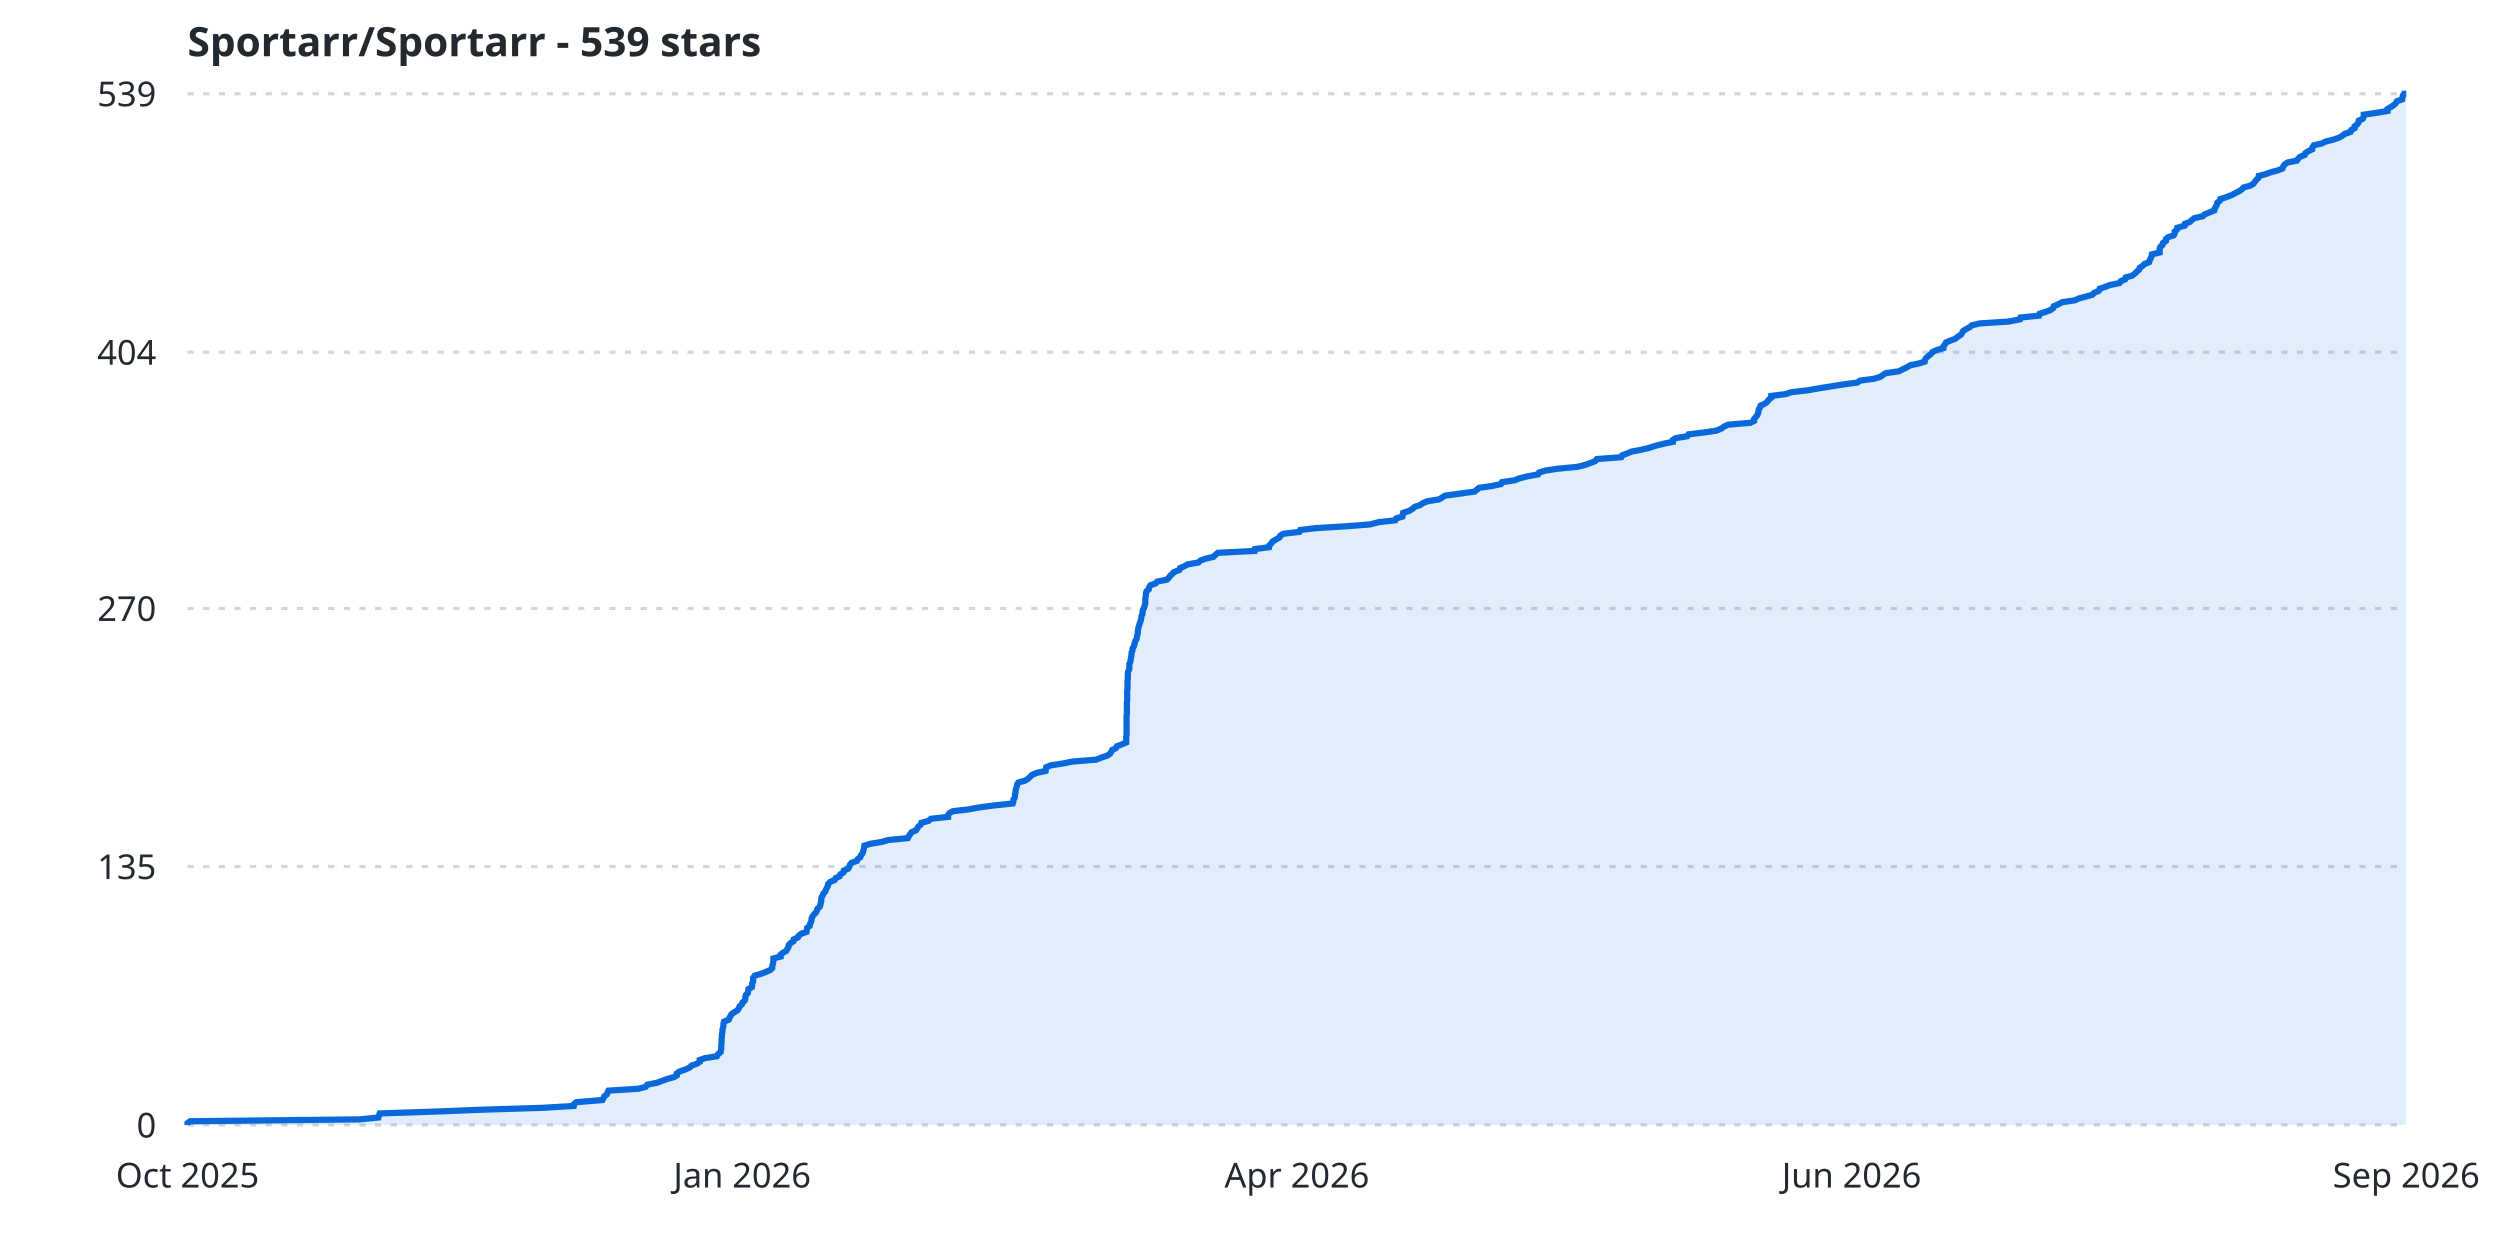
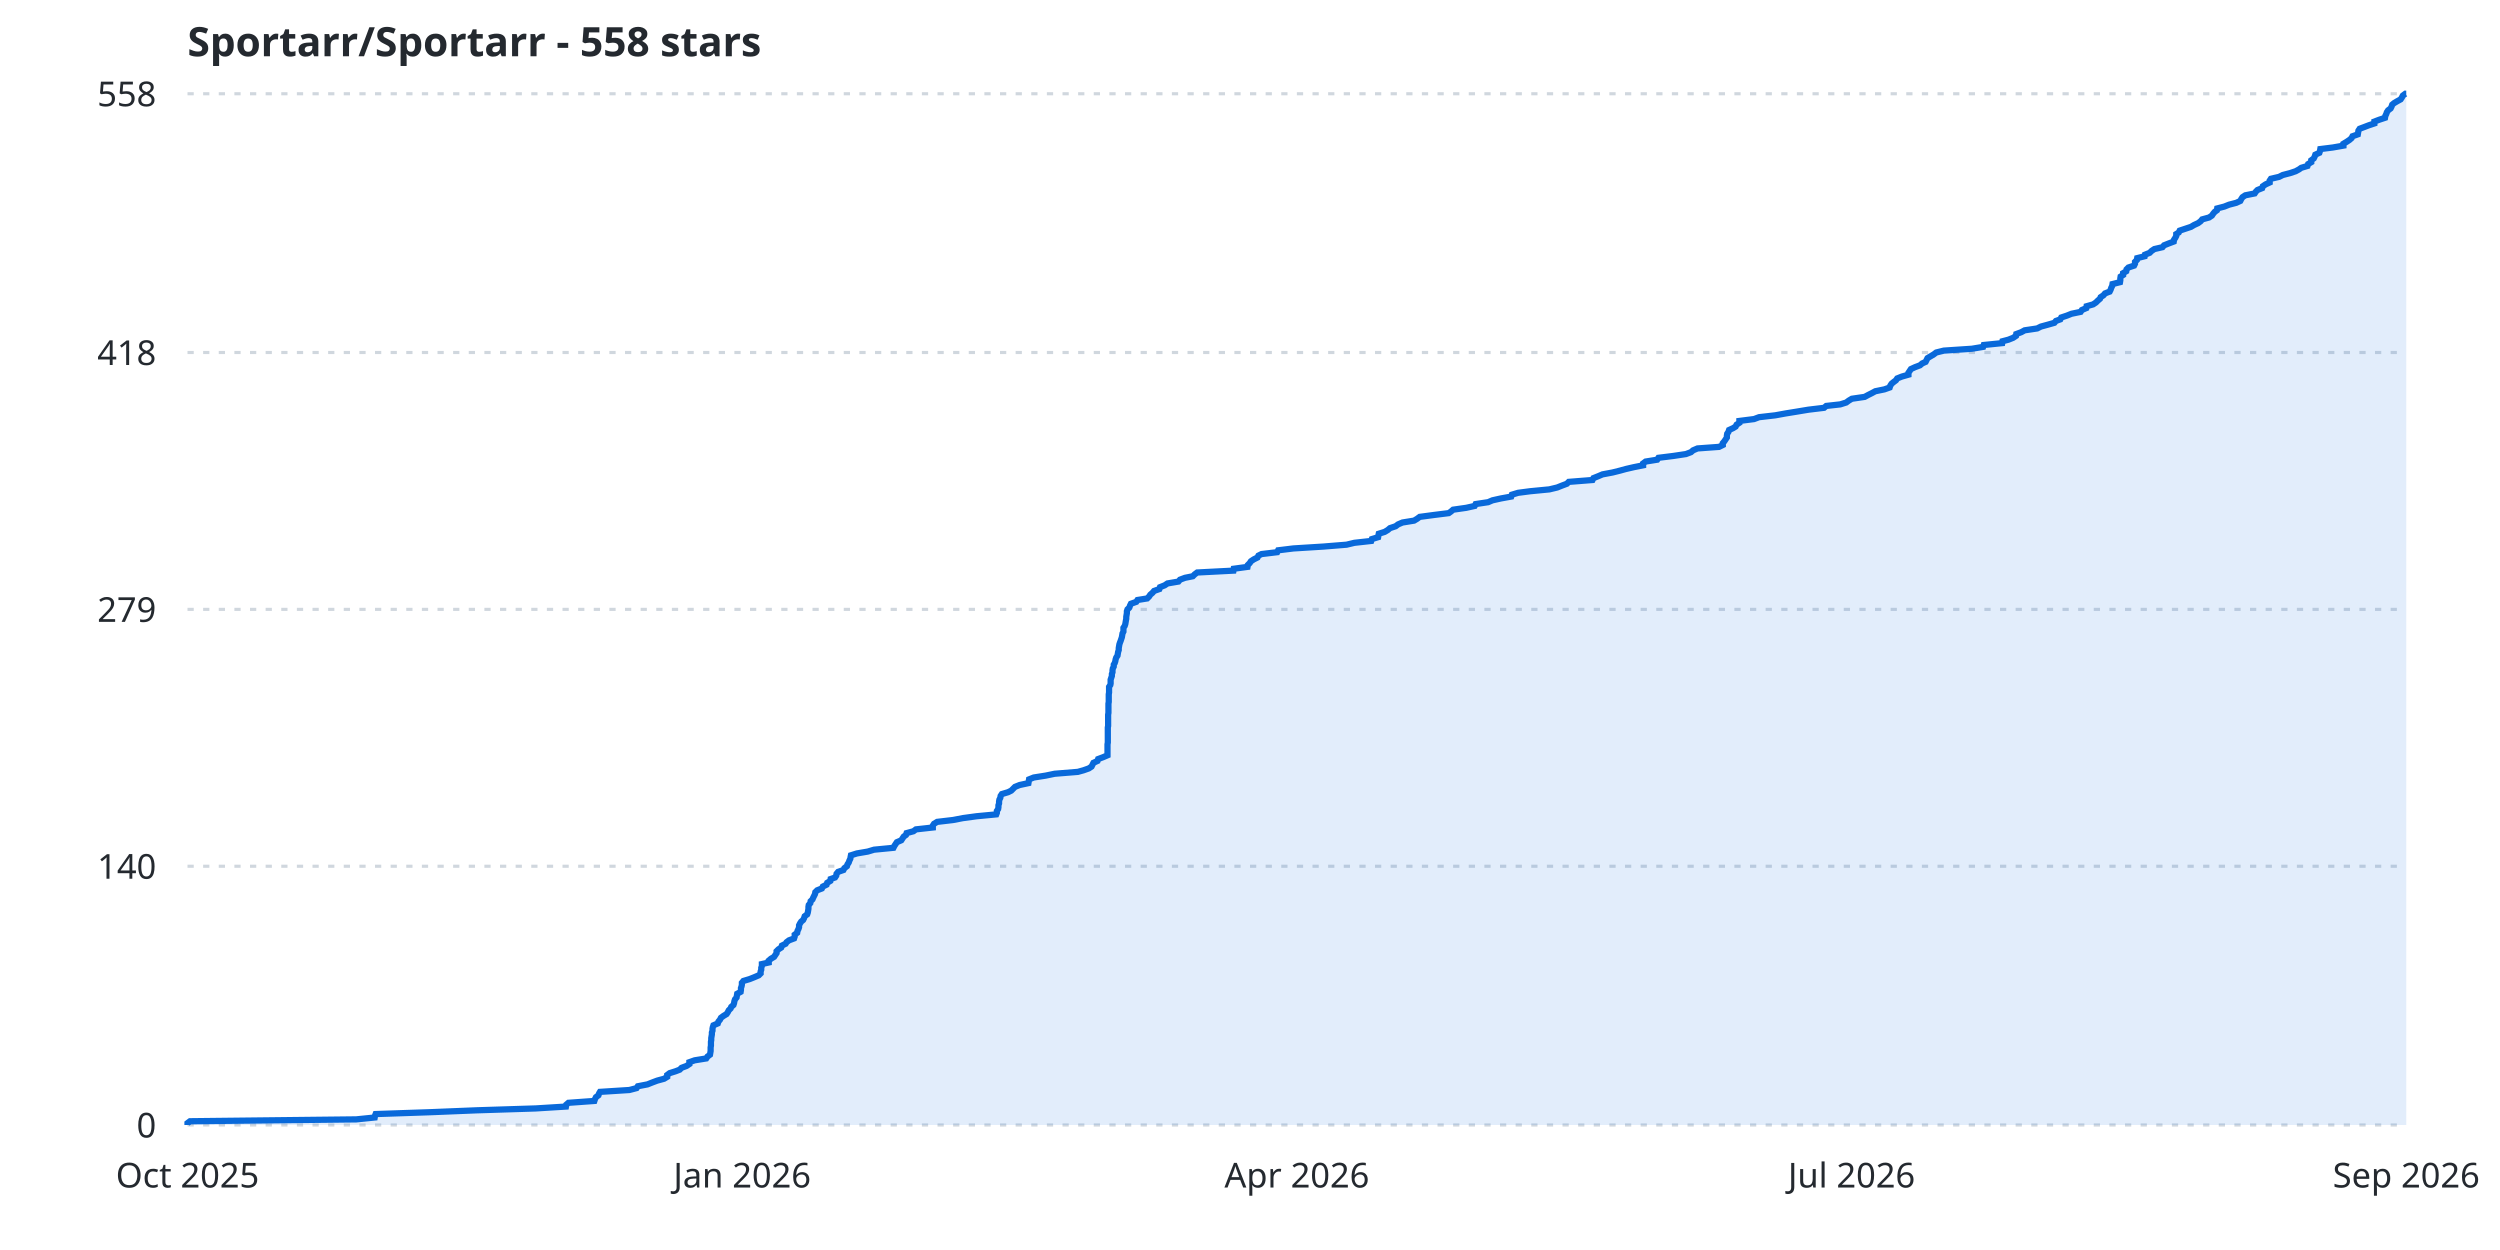
<svg xmlns="http://www.w3.org/2000/svg" width="800" height="400" viewBox="0 0 800 400">
  <rect width="800" height="400" fill="none" />
  <line x1="60" y1="360.0" x2="770" y2="360.0" stroke="#d0d7de" stroke-width="1" stroke-dasharray="2,3" />
  <text x="50" y="364.0" fill="#24292f" font-family="sans-serif" font-size="11" text-anchor="end">0</text>
-   <line x1="60" y1="277.3" x2="770" y2="277.3" stroke="#d0d7de" stroke-width="1" stroke-dasharray="2,3" />
-   <text x="50" y="281.3" fill="#24292f" font-family="sans-serif" font-size="11" text-anchor="end">135</text>
-   <line x1="60" y1="194.7" x2="770" y2="194.7" stroke="#d0d7de" stroke-width="1" stroke-dasharray="2,3" />
-   <text x="50" y="198.7" fill="#24292f" font-family="sans-serif" font-size="11" text-anchor="end">270</text>
-   <line x1="60" y1="112.7" x2="770" y2="112.7" stroke="#d0d7de" stroke-width="1" stroke-dasharray="2,3" />
-   <text x="50" y="116.7" fill="#24292f" font-family="sans-serif" font-size="11" text-anchor="end">404</text>
+   <line x1="60" y1="277.2" x2="770" y2="277.2" stroke="#d0d7de" stroke-width="1" stroke-dasharray="2,3" />
+   <text x="50" y="281.2" fill="#24292f" font-family="sans-serif" font-size="11" text-anchor="end">140</text>
+   <line x1="60" y1="195.0" x2="770" y2="195.0" stroke="#d0d7de" stroke-width="1" stroke-dasharray="2,3" />
+   <text x="50" y="199.0" fill="#24292f" font-family="sans-serif" font-size="11" text-anchor="end">279</text>
+   <line x1="60" y1="112.8" x2="770" y2="112.8" stroke="#d0d7de" stroke-width="1" stroke-dasharray="2,3" />
+   <text x="50" y="116.8" fill="#24292f" font-family="sans-serif" font-size="11" text-anchor="end">418</text>
  <line x1="60" y1="30.0" x2="770" y2="30.0" stroke="#d0d7de" stroke-width="1" stroke-dasharray="2,3" />
-   <text x="50" y="34.0" fill="#24292f" font-family="sans-serif" font-size="11" text-anchor="end">539</text>
+   <text x="50" y="34.0" fill="#24292f" font-family="sans-serif" font-size="11" text-anchor="end">558</text>
  <text x="60.0" y="380" fill="#24292f" font-family="sans-serif" font-size="11" text-anchor="middle">Oct 2025</text>
  <text x="237.5" y="380" fill="#24292f" font-family="sans-serif" font-size="11" text-anchor="middle">Jan 2026</text>
  <text x="415.0" y="380" fill="#24292f" font-family="sans-serif" font-size="11" text-anchor="middle">Apr 2026</text>
-   <text x="592.5" y="380" fill="#24292f" font-family="sans-serif" font-size="11" text-anchor="middle">Jun 2026</text>
+   <text x="592.5" y="380" fill="#24292f" font-family="sans-serif" font-size="11" text-anchor="middle">Jul 2026</text>
  <text x="770.0" y="380" fill="#24292f" font-family="sans-serif" font-size="11" text-anchor="middle">Sep 2026</text>
-   <path d="M 60.0,360.0 L 60.0,359.4 L 60.8,358.8 L 115.1,358.2 L 121.1,357.6 L 121.3,356.9 L 121.5,356.3 L 139.4,355.7 L 154.4,355.1 L 173.7,354.5 L 183.6,353.9 L 183.7,353.3 L 184.4,352.7 L 192.8,352.0 L 193.1,351.4 L 193.4,350.8 L 194.2,350.2 L 194.4,349.6 L 194.7,349.0 L 204.3,348.4 L 206.6,347.8 L 207.1,347.1 L 210.2,346.5 L 211.8,345.9 L 213.4,345.3 L 215.6,344.7 L 216.6,344.1 L 216.6,343.5 L 217.4,342.9 L 219.4,342.2 L 220.7,341.6 L 221.3,341.0 L 223.0,340.4 L 223.9,339.8 L 223.9,339.2 L 225.6,338.6 L 229.4,338.0 L 229.8,337.3 L 230.6,336.7 L 230.7,336.1 L 230.8,335.5 L 230.8,334.9 L 230.8,334.3 L 230.9,333.7 L 230.9,333.1 L 230.9,332.4 L 231.0,331.8 L 231.0,331.2 L 231.1,330.6 L 231.2,330.0 L 231.2,329.4 L 231.4,328.8 L 231.5,328.2 L 231.5,327.6 L 231.7,326.9 L 233.2,326.3 L 233.4,325.7 L 233.8,325.1 L 234.1,324.5 L 235.0,323.9 L 236.0,323.3 L 236.4,322.7 L 236.7,322.0 L 237.4,321.4 L 237.6,320.8 L 238.3,320.2 L 238.5,319.6 L 238.5,319.0 L 238.7,318.4 L 239.3,317.8 L 239.4,317.1 L 239.5,316.5 L 240.6,315.9 L 240.7,315.3 L 240.7,314.7 L 241.0,314.1 L 241.0,313.5 L 241.0,312.9 L 241.5,312.2 L 243.6,311.6 L 245.1,311.0 L 246.5,310.4 L 247.1,309.8 L 247.1,309.2 L 247.3,308.6 L 247.4,308.0 L 247.5,307.3 L 247.5,306.7 L 249.8,306.1 L 249.8,305.5 L 250.5,304.9 L 251.6,304.3 L 251.9,303.7 L 252.3,303.1 L 252.4,302.4 L 253.0,301.8 L 253.9,301.2 L 254.0,300.6 L 255.3,300.0 L 255.6,299.4 L 256.4,298.8 L 258.1,298.2 L 258.2,297.6 L 258.3,296.9 L 259.1,296.3 L 259.2,295.7 L 259.5,295.1 L 259.7,294.5 L 259.7,293.9 L 260.0,293.3 L 260.4,292.7 L 261.1,292.0 L 261.4,291.4 L 261.6,290.8 L 262.3,290.2 L 262.5,289.6 L 262.6,289.0 L 262.8,288.4 L 262.8,287.8 L 262.9,287.1 L 263.3,286.5 L 263.5,285.9 L 264.1,285.3 L 264.3,284.7 L 264.6,284.1 L 264.9,283.5 L 265.0,282.9 L 265.7,282.2 L 267.1,281.6 L 267.4,281.0 L 268.7,280.4 L 268.9,279.8 L 269.9,279.2 L 270.0,278.6 L 271.4,278.0 L 271.8,277.3 L 272.0,276.7 L 272.5,276.1 L 274.2,275.5 L 274.5,274.9 L 275.3,274.3 L 275.5,273.7 L 276.0,273.1 L 276.2,272.4 L 276.4,271.8 L 276.5,271.2 L 276.6,270.6 L 278.6,270.0 L 282.2,269.4 L 284.2,268.8 L 290.5,268.2 L 290.8,267.6 L 291.3,266.9 L 291.7,266.3 L 293.1,265.7 L 293.5,265.1 L 293.9,264.5 L 294.6,263.9 L 294.8,263.3 L 297.1,262.7 L 297.9,262.0 L 303.4,261.4 L 303.4,260.8 L 303.8,260.2 L 304.9,259.6 L 310.0,259.0 L 313.2,258.4 L 317.6,257.8 L 324.1,257.1 L 324.3,256.5 L 324.3,255.9 L 324.7,255.3 L 324.8,254.7 L 324.8,254.1 L 325.0,253.5 L 325.0,252.9 L 325.2,252.2 L 325.4,251.6 L 325.5,251.0 L 325.9,250.4 L 328.0,249.8 L 329.0,249.2 L 329.6,248.6 L 330.2,248.0 L 331.8,247.3 L 334.6,246.7 L 334.7,246.1 L 334.8,245.5 L 336.3,244.9 L 340.2,244.3 L 343.2,243.7 L 350.7,243.1 L 352.5,242.4 L 354.3,241.8 L 355.2,241.2 L 355.6,240.6 L 355.9,240.0 L 357.1,239.4 L 357.4,238.8 L 359.0,238.2 L 360.4,237.6 L 360.4,236.9 L 360.4,236.3 L 360.4,235.7 L 360.5,235.1 L 360.5,234.5 L 360.5,233.9 L 360.5,233.3 L 360.5,232.7 L 360.5,232.0 L 360.5,231.4 L 360.5,230.8 L 360.5,230.2 L 360.5,229.6 L 360.5,229.0 L 360.6,228.4 L 360.6,227.8 L 360.6,227.1 L 360.6,226.5 L 360.6,225.9 L 360.6,225.3 L 360.6,224.7 L 360.7,224.1 L 360.7,223.5 L 360.7,222.9 L 360.7,222.2 L 360.7,221.6 L 360.7,221.0 L 360.8,220.4 L 360.8,219.8 L 360.8,219.2 L 360.8,218.6 L 360.8,218.0 L 360.9,217.3 L 360.9,216.7 L 360.9,216.1 L 360.9,215.5 L 361.0,214.9 L 361.3,214.3 L 361.4,213.7 L 361.4,213.1 L 361.4,212.4 L 361.7,211.8 L 361.8,211.2 L 361.9,210.6 L 362.0,210.0 L 362.1,209.4 L 362.1,208.8 L 362.4,208.2 L 362.4,207.6 L 362.8,206.9 L 363.0,206.3 L 363.1,205.7 L 363.3,205.1 L 363.7,204.5 L 363.8,203.9 L 363.9,203.3 L 364.1,202.7 L 364.1,202.0 L 364.2,201.4 L 364.3,200.8 L 364.5,200.2 L 364.7,199.6 L 364.9,199.0 L 365.1,198.4 L 365.2,197.8 L 365.3,197.1 L 365.6,196.5 L 365.6,195.9 L 365.7,195.3 L 366.0,194.7 L 366.2,194.1 L 366.4,193.5 L 366.5,192.9 L 366.5,192.2 L 366.5,191.6 L 366.6,191.0 L 366.7,190.4 L 366.7,189.8 L 366.9,189.2 L 367.6,188.6 L 367.7,188.0 L 368.1,187.3 L 369.8,186.7 L 370.3,186.1 L 373.4,185.5 L 374.0,184.9 L 374.4,184.3 L 375.1,183.7 L 375.6,183.1 L 377.4,182.4 L 377.6,181.8 L 379.0,181.2 L 380.0,180.6 L 383.5,180.0 L 384.1,179.4 L 385.7,178.8 L 388.3,178.2 L 388.9,177.6 L 389.7,176.9 L 401.5,176.3 L 401.6,175.7 L 406.1,175.1 L 406.2,174.5 L 406.8,173.9 L 407.2,173.3 L 408.2,172.7 L 409.4,172.0 L 409.7,171.4 L 410.7,170.8 L 415.8,170.2 L 416.1,169.6 L 421.1,169.0 L 431.0,168.4 L 438.5,167.8 L 441.1,167.1 L 446.5,166.5 L 446.8,165.9 L 448.8,165.3 L 448.9,164.7 L 449.0,164.1 L 450.9,163.5 L 451.9,162.9 L 452.7,162.2 L 454.5,161.6 L 455.3,161.0 L 456.8,160.4 L 460.5,159.8 L 461.5,159.2 L 462.4,158.6 L 466.9,158.0 L 471.9,157.3 L 472.6,156.7 L 473.3,156.1 L 477.5,155.5 L 480.3,154.9 L 480.6,154.3 L 484.7,153.7 L 486.1,153.1 L 488.9,152.4 L 492.2,151.8 L 492.5,151.2 L 494.5,150.6 L 498.4,150.0 L 504.7,149.4 L 507.2,148.8 L 508.8,148.2 L 510.4,147.6 L 511.0,146.9 L 518.8,146.3 L 519.1,145.7 L 520.7,145.1 L 522.1,144.5 L 525.3,143.9 L 527.8,143.3 L 529.6,142.7 L 532.3,142.0 L 535.3,141.4 L 535.3,140.8 L 536.2,140.2 L 539.9,139.6 L 540.3,139.0 L 545.2,138.4 L 549.3,137.8 L 550.9,137.1 L 551.7,136.5 L 553.0,135.9 L 560.1,135.3 L 561.3,134.7 L 561.3,134.1 L 561.8,133.5 L 562.3,132.9 L 562.6,132.2 L 562.7,131.6 L 562.8,131.0 L 563.2,130.4 L 563.4,129.8 L 564.7,129.2 L 565.5,128.6 L 565.9,128.0 L 566.8,127.3 L 566.8,126.7 L 571.5,126.1 L 573.2,125.5 L 578.5,124.9 L 581.8,124.3 L 585.6,123.7 L 589.3,123.1 L 594.4,122.4 L 595.2,121.8 L 599.7,121.2 L 601.7,120.6 L 602.5,120.0 L 603.5,119.4 L 607.7,118.8 L 608.8,118.2 L 610.1,117.6 L 611.2,116.9 L 614.1,116.3 L 615.9,115.7 L 616.0,115.1 L 616.4,114.5 L 617.1,113.9 L 617.9,113.3 L 618.3,112.7 L 619.8,112.0 L 621.9,111.4 L 621.9,110.8 L 622.4,110.2 L 622.7,109.6 L 624.1,109.0 L 625.7,108.4 L 626.4,107.8 L 627.5,107.1 L 627.9,106.5 L 628.2,105.9 L 629.2,105.3 L 630.3,104.7 L 631.0,104.1 L 633.5,103.5 L 642.7,102.9 L 646.4,102.2 L 646.6,101.6 L 652.5,101.0 L 652.7,100.4 L 654.6,99.8 L 656.2,99.2 L 657.0,98.6 L 657.2,98.0 L 658.8,97.3 L 659.9,96.7 L 664.0,96.1 L 665.2,95.5 L 667.5,94.9 L 669.6,94.3 L 670.1,93.7 L 671.6,93.1 L 671.9,92.4 L 673.7,91.8 L 675.2,91.2 L 678.2,90.6 L 678.6,90.0 L 680.0,89.4 L 680.2,88.8 L 682.3,88.2 L 683.1,87.6 L 683.8,86.9 L 684.5,86.3 L 684.7,85.7 L 685.6,85.1 L 686.2,84.5 L 687.7,83.9 L 687.9,83.3 L 688.2,82.7 L 688.5,82.0 L 688.6,81.4 L 691.1,80.8 L 691.1,80.2 L 691.1,79.6 L 691.3,79.0 L 692.0,78.4 L 692.1,77.8 L 693.1,77.1 L 693.1,76.5 L 693.8,75.9 L 695.6,75.3 L 695.9,74.7 L 695.9,74.1 L 696.6,73.5 L 696.7,72.9 L 699.1,72.2 L 699.2,71.6 L 700.8,71.0 L 701.4,70.4 L 702.2,69.8 L 704.9,69.2 L 705.5,68.6 L 707.0,68.0 L 708.6,67.3 L 708.7,66.7 L 709.1,66.1 L 709.4,65.5 L 709.5,64.9 L 710.3,64.3 L 710.5,63.7 L 712.4,63.1 L 714.2,62.4 L 715.3,61.8 L 716.5,61.2 L 717.4,60.6 L 717.9,60.0 L 720.1,59.4 L 721.1,58.8 L 721.5,58.2 L 722.0,57.6 L 722.7,56.9 L 722.8,56.3 L 725.1,55.7 L 726.7,55.1 L 729.0,54.5 L 730.4,53.9 L 730.6,53.3 L 731.0,52.7 L 732.0,52.0 L 735.0,51.4 L 735.4,50.8 L 736.0,50.2 L 737.5,49.6 L 737.7,49.0 L 738.6,48.4 L 739.9,47.8 L 740.0,47.1 L 740.4,46.5 L 743.0,45.9 L 744.2,45.3 L 746.6,44.7 L 748.4,44.1 L 749.5,43.5 L 750.2,42.9 L 752.2,42.2 L 752.4,41.6 L 753.5,41.0 L 753.5,40.4 L 754.3,39.8 L 754.7,39.2 L 754.8,38.6 L 756.1,38.0 L 756.4,37.3 L 756.4,36.7 L 760.5,36.1 L 764.0,35.5 L 764.0,34.9 L 765.0,34.3 L 765.9,33.7 L 766.6,33.1 L 767.0,32.4 L 768.7,31.8 L 768.8,31.2 L 768.9,30.6 L 769.3,30.0 L 770.0,30.0 L 770.0,360.0 L 60.0,360.0 Z" fill="rgba(9,105,218,0.12)" stroke="none" />
-   <path d="M 60.0,360.0 L 60.0,359.4 L 60.8,358.8 L 115.1,358.2 L 121.1,357.6 L 121.3,356.9 L 121.5,356.3 L 139.4,355.7 L 154.4,355.1 L 173.7,354.5 L 183.6,353.9 L 183.7,353.3 L 184.4,352.7 L 192.8,352.0 L 193.1,351.4 L 193.4,350.8 L 194.2,350.2 L 194.4,349.6 L 194.7,349.0 L 204.3,348.4 L 206.6,347.8 L 207.1,347.1 L 210.2,346.5 L 211.8,345.9 L 213.4,345.3 L 215.6,344.7 L 216.6,344.1 L 216.6,343.5 L 217.4,342.9 L 219.4,342.2 L 220.7,341.6 L 221.3,341.0 L 223.0,340.4 L 223.9,339.8 L 223.9,339.2 L 225.6,338.6 L 229.4,338.0 L 229.8,337.3 L 230.6,336.7 L 230.7,336.1 L 230.8,335.5 L 230.8,334.9 L 230.8,334.3 L 230.9,333.7 L 230.9,333.1 L 230.9,332.4 L 231.0,331.8 L 231.0,331.2 L 231.1,330.6 L 231.2,330.0 L 231.2,329.4 L 231.4,328.8 L 231.5,328.2 L 231.5,327.6 L 231.7,326.9 L 233.2,326.3 L 233.4,325.7 L 233.8,325.1 L 234.1,324.5 L 235.0,323.9 L 236.0,323.3 L 236.4,322.7 L 236.7,322.0 L 237.4,321.4 L 237.6,320.8 L 238.3,320.2 L 238.5,319.6 L 238.5,319.0 L 238.7,318.4 L 239.3,317.8 L 239.4,317.1 L 239.5,316.5 L 240.6,315.9 L 240.7,315.3 L 240.7,314.7 L 241.0,314.1 L 241.0,313.5 L 241.0,312.9 L 241.5,312.2 L 243.6,311.6 L 245.1,311.0 L 246.5,310.4 L 247.1,309.8 L 247.1,309.2 L 247.3,308.6 L 247.4,308.0 L 247.5,307.3 L 247.5,306.7 L 249.8,306.1 L 249.8,305.5 L 250.5,304.9 L 251.6,304.3 L 251.9,303.7 L 252.3,303.1 L 252.4,302.4 L 253.0,301.8 L 253.9,301.2 L 254.0,300.6 L 255.3,300.0 L 255.6,299.4 L 256.4,298.8 L 258.1,298.2 L 258.2,297.6 L 258.3,296.9 L 259.1,296.3 L 259.2,295.7 L 259.5,295.1 L 259.7,294.5 L 259.7,293.9 L 260.0,293.3 L 260.4,292.7 L 261.1,292.0 L 261.4,291.4 L 261.6,290.8 L 262.3,290.2 L 262.5,289.6 L 262.6,289.0 L 262.8,288.4 L 262.8,287.8 L 262.9,287.1 L 263.3,286.5 L 263.5,285.9 L 264.1,285.3 L 264.3,284.7 L 264.6,284.1 L 264.9,283.5 L 265.0,282.9 L 265.7,282.2 L 267.1,281.6 L 267.4,281.0 L 268.7,280.4 L 268.9,279.8 L 269.9,279.2 L 270.0,278.6 L 271.4,278.0 L 271.8,277.3 L 272.0,276.7 L 272.5,276.1 L 274.2,275.5 L 274.5,274.9 L 275.3,274.3 L 275.5,273.7 L 276.0,273.1 L 276.2,272.4 L 276.4,271.8 L 276.5,271.2 L 276.6,270.6 L 278.6,270.0 L 282.2,269.4 L 284.2,268.8 L 290.5,268.2 L 290.8,267.6 L 291.3,266.9 L 291.7,266.3 L 293.1,265.7 L 293.5,265.1 L 293.9,264.5 L 294.6,263.9 L 294.8,263.3 L 297.1,262.7 L 297.9,262.0 L 303.4,261.4 L 303.4,260.8 L 303.8,260.2 L 304.9,259.6 L 310.0,259.0 L 313.2,258.4 L 317.6,257.8 L 324.1,257.1 L 324.3,256.5 L 324.3,255.9 L 324.7,255.3 L 324.8,254.7 L 324.8,254.1 L 325.0,253.5 L 325.0,252.9 L 325.2,252.2 L 325.4,251.6 L 325.5,251.0 L 325.9,250.4 L 328.0,249.8 L 329.0,249.2 L 329.6,248.6 L 330.2,248.0 L 331.8,247.3 L 334.6,246.7 L 334.7,246.1 L 334.8,245.5 L 336.3,244.9 L 340.2,244.3 L 343.2,243.7 L 350.7,243.1 L 352.5,242.4 L 354.3,241.8 L 355.2,241.2 L 355.6,240.6 L 355.9,240.0 L 357.1,239.4 L 357.4,238.8 L 359.0,238.2 L 360.4,237.6 L 360.4,236.9 L 360.4,236.3 L 360.4,235.7 L 360.5,235.1 L 360.5,234.5 L 360.5,233.9 L 360.5,233.3 L 360.5,232.7 L 360.5,232.0 L 360.5,231.4 L 360.5,230.8 L 360.5,230.2 L 360.5,229.6 L 360.5,229.0 L 360.6,228.4 L 360.6,227.8 L 360.6,227.1 L 360.6,226.5 L 360.6,225.9 L 360.6,225.3 L 360.6,224.7 L 360.7,224.1 L 360.7,223.5 L 360.7,222.9 L 360.7,222.2 L 360.7,221.6 L 360.7,221.0 L 360.8,220.4 L 360.8,219.8 L 360.8,219.2 L 360.8,218.6 L 360.8,218.0 L 360.9,217.3 L 360.9,216.7 L 360.9,216.1 L 360.9,215.5 L 361.0,214.9 L 361.3,214.3 L 361.4,213.7 L 361.4,213.1 L 361.4,212.4 L 361.7,211.8 L 361.8,211.2 L 361.9,210.6 L 362.0,210.0 L 362.1,209.4 L 362.1,208.8 L 362.4,208.2 L 362.4,207.6 L 362.8,206.9 L 363.0,206.3 L 363.1,205.7 L 363.3,205.1 L 363.7,204.5 L 363.8,203.9 L 363.9,203.3 L 364.1,202.7 L 364.1,202.0 L 364.2,201.4 L 364.3,200.8 L 364.5,200.2 L 364.7,199.6 L 364.9,199.0 L 365.1,198.4 L 365.2,197.8 L 365.3,197.1 L 365.6,196.5 L 365.6,195.9 L 365.7,195.3 L 366.0,194.7 L 366.2,194.1 L 366.4,193.5 L 366.5,192.9 L 366.5,192.2 L 366.5,191.6 L 366.6,191.0 L 366.7,190.4 L 366.7,189.8 L 366.9,189.2 L 367.6,188.6 L 367.7,188.0 L 368.1,187.3 L 369.8,186.7 L 370.3,186.1 L 373.4,185.5 L 374.0,184.9 L 374.4,184.3 L 375.1,183.7 L 375.6,183.1 L 377.4,182.4 L 377.6,181.8 L 379.0,181.2 L 380.0,180.6 L 383.5,180.0 L 384.1,179.4 L 385.7,178.8 L 388.3,178.2 L 388.9,177.6 L 389.7,176.9 L 401.5,176.3 L 401.6,175.7 L 406.1,175.1 L 406.2,174.5 L 406.8,173.9 L 407.2,173.3 L 408.2,172.7 L 409.4,172.0 L 409.7,171.4 L 410.7,170.8 L 415.8,170.2 L 416.1,169.6 L 421.1,169.0 L 431.0,168.4 L 438.5,167.8 L 441.1,167.1 L 446.5,166.5 L 446.8,165.9 L 448.8,165.3 L 448.9,164.7 L 449.0,164.1 L 450.9,163.5 L 451.9,162.9 L 452.7,162.2 L 454.5,161.6 L 455.3,161.0 L 456.8,160.4 L 460.5,159.8 L 461.5,159.2 L 462.4,158.6 L 466.9,158.0 L 471.9,157.3 L 472.6,156.7 L 473.3,156.1 L 477.5,155.5 L 480.3,154.9 L 480.6,154.3 L 484.7,153.7 L 486.1,153.1 L 488.9,152.4 L 492.2,151.8 L 492.5,151.2 L 494.5,150.6 L 498.4,150.0 L 504.7,149.4 L 507.2,148.8 L 508.8,148.2 L 510.4,147.6 L 511.0,146.9 L 518.8,146.3 L 519.1,145.7 L 520.7,145.1 L 522.1,144.5 L 525.3,143.9 L 527.8,143.3 L 529.6,142.7 L 532.3,142.0 L 535.3,141.4 L 535.3,140.8 L 536.2,140.2 L 539.9,139.6 L 540.3,139.0 L 545.2,138.4 L 549.3,137.8 L 550.9,137.1 L 551.7,136.5 L 553.0,135.9 L 560.1,135.3 L 561.3,134.7 L 561.3,134.1 L 561.8,133.5 L 562.3,132.9 L 562.6,132.2 L 562.7,131.6 L 562.8,131.0 L 563.2,130.4 L 563.4,129.8 L 564.7,129.2 L 565.5,128.6 L 565.9,128.0 L 566.8,127.3 L 566.8,126.7 L 571.5,126.1 L 573.2,125.5 L 578.5,124.9 L 581.8,124.3 L 585.6,123.7 L 589.3,123.1 L 594.4,122.4 L 595.2,121.8 L 599.7,121.2 L 601.7,120.6 L 602.5,120.0 L 603.5,119.4 L 607.7,118.8 L 608.8,118.2 L 610.1,117.6 L 611.2,116.9 L 614.1,116.3 L 615.9,115.7 L 616.0,115.1 L 616.4,114.5 L 617.1,113.9 L 617.9,113.3 L 618.3,112.7 L 619.8,112.0 L 621.9,111.4 L 621.9,110.8 L 622.4,110.2 L 622.7,109.6 L 624.1,109.0 L 625.7,108.4 L 626.4,107.8 L 627.5,107.1 L 627.9,106.5 L 628.2,105.9 L 629.2,105.3 L 630.3,104.7 L 631.0,104.1 L 633.5,103.5 L 642.7,102.9 L 646.4,102.2 L 646.6,101.6 L 652.5,101.0 L 652.7,100.4 L 654.6,99.8 L 656.2,99.2 L 657.0,98.6 L 657.2,98.0 L 658.8,97.3 L 659.9,96.7 L 664.0,96.1 L 665.2,95.5 L 667.5,94.9 L 669.6,94.3 L 670.1,93.7 L 671.6,93.1 L 671.9,92.4 L 673.7,91.8 L 675.2,91.2 L 678.2,90.6 L 678.6,90.0 L 680.0,89.4 L 680.2,88.8 L 682.3,88.2 L 683.1,87.6 L 683.8,86.9 L 684.5,86.3 L 684.7,85.7 L 685.6,85.1 L 686.2,84.5 L 687.7,83.9 L 687.9,83.3 L 688.2,82.7 L 688.5,82.0 L 688.6,81.4 L 691.1,80.8 L 691.1,80.2 L 691.1,79.6 L 691.3,79.0 L 692.0,78.4 L 692.1,77.8 L 693.1,77.1 L 693.1,76.5 L 693.8,75.9 L 695.6,75.3 L 695.9,74.7 L 695.9,74.1 L 696.6,73.5 L 696.7,72.9 L 699.1,72.2 L 699.2,71.6 L 700.8,71.0 L 701.4,70.4 L 702.2,69.8 L 704.9,69.2 L 705.5,68.6 L 707.0,68.0 L 708.6,67.3 L 708.7,66.7 L 709.1,66.1 L 709.4,65.5 L 709.5,64.9 L 710.3,64.3 L 710.5,63.7 L 712.4,63.1 L 714.2,62.4 L 715.3,61.8 L 716.5,61.2 L 717.4,60.6 L 717.9,60.0 L 720.1,59.4 L 721.1,58.8 L 721.5,58.2 L 722.0,57.6 L 722.7,56.9 L 722.8,56.3 L 725.1,55.7 L 726.7,55.1 L 729.0,54.5 L 730.4,53.9 L 730.6,53.3 L 731.0,52.7 L 732.0,52.0 L 735.0,51.4 L 735.4,50.8 L 736.0,50.2 L 737.5,49.6 L 737.7,49.0 L 738.6,48.4 L 739.9,47.8 L 740.0,47.1 L 740.4,46.5 L 743.0,45.9 L 744.2,45.3 L 746.6,44.7 L 748.4,44.1 L 749.5,43.5 L 750.2,42.9 L 752.2,42.2 L 752.4,41.6 L 753.5,41.0 L 753.5,40.4 L 754.3,39.8 L 754.7,39.2 L 754.8,38.6 L 756.1,38.0 L 756.4,37.3 L 756.4,36.7 L 760.5,36.1 L 764.0,35.5 L 764.0,34.9 L 765.0,34.3 L 765.9,33.7 L 766.6,33.1 L 767.0,32.4 L 768.7,31.8 L 768.8,31.2 L 768.9,30.6 L 769.3,30.0 L 770.0,30.0" fill="none" stroke="#0969da" stroke-width="2" />
+   <path d="M 60.0,360.0 L 60.0,359.4 L 60.8,358.8 L 114.0,358.2 L 119.9,357.6 L 120.0,357.0 L 120.2,356.5 L 137.8,355.9 L 152.5,355.3 L 171.4,354.7 L 181.1,354.1 L 181.2,353.5 L 181.9,352.9 L 190.2,352.3 L 190.4,351.7 L 190.7,351.1 L 191.5,350.5 L 191.7,349.9 L 192.0,349.4 L 201.4,348.8 L 203.7,348.2 L 204.1,347.6 L 207.2,347.0 L 208.7,346.4 L 210.3,345.8 L 212.5,345.2 L 213.5,344.6 L 213.5,344.0 L 214.3,343.4 L 216.2,342.8 L 217.5,342.3 L 218.1,341.7 L 219.7,341.1 L 220.6,340.5 L 220.6,339.9 L 222.3,339.3 L 226.0,338.7 L 226.4,338.1 L 227.2,337.5 L 227.3,336.9 L 227.4,336.3 L 227.4,335.8 L 227.4,335.2 L 227.5,334.6 L 227.5,334.0 L 227.5,333.4 L 227.6,332.8 L 227.6,332.2 L 227.7,331.6 L 227.8,331.0 L 227.8,330.4 L 228.0,329.8 L 228.0,329.2 L 228.1,328.7 L 228.3,328.1 L 229.7,327.5 L 229.9,326.9 L 230.4,326.3 L 230.7,325.7 L 231.5,325.1 L 232.5,324.5 L 232.9,323.9 L 233.2,323.3 L 233.8,322.7 L 234.0,322.2 L 234.7,321.6 L 234.9,321.0 L 235.0,320.4 L 235.2,319.8 L 235.7,319.2 L 235.8,318.6 L 235.9,318.0 L 237.0,317.4 L 237.1,316.8 L 237.1,316.2 L 237.3,315.6 L 237.4,315.1 L 237.4,314.5 L 237.9,313.9 L 239.9,313.3 L 241.4,312.7 L 242.8,312.1 L 243.4,311.5 L 243.4,310.9 L 243.6,310.3 L 243.6,309.7 L 243.8,309.1 L 243.8,308.5 L 246.0,308.0 L 246.0,307.4 L 246.7,306.8 L 247.7,306.2 L 248.1,305.6 L 248.5,305.0 L 248.5,304.4 L 249.1,303.8 L 250.0,303.2 L 250.2,302.6 L 251.4,302.0 L 251.7,301.5 L 252.5,300.9 L 254.1,300.3 L 254.3,299.7 L 254.3,299.1 L 255.1,298.5 L 255.2,297.9 L 255.5,297.3 L 255.7,296.7 L 255.7,296.1 L 256.0,295.5 L 256.4,294.9 L 257.0,294.4 L 257.3,293.8 L 257.5,293.2 L 258.3,292.6 L 258.5,292.0 L 258.6,291.4 L 258.7,290.8 L 258.7,290.2 L 258.8,289.6 L 259.3,289.0 L 259.4,288.4 L 260.0,287.8 L 260.2,287.3 L 260.5,286.7 L 260.8,286.1 L 260.9,285.5 L 261.5,284.9 L 263.0,284.3 L 263.3,283.7 L 264.5,283.1 L 264.7,282.5 L 265.7,281.9 L 265.8,281.3 L 267.2,280.8 L 267.6,280.2 L 267.7,279.6 L 268.2,279.0 L 269.9,278.4 L 270.2,277.8 L 271.0,277.2 L 271.2,276.6 L 271.6,276.0 L 271.8,275.4 L 272.1,274.8 L 272.2,274.2 L 272.3,273.7 L 274.2,273.1 L 277.7,272.5 L 279.7,271.9 L 285.9,271.3 L 286.2,270.7 L 286.6,270.1 L 287.0,269.5 L 288.4,268.9 L 288.8,268.3 L 289.2,267.7 L 289.9,267.2 L 290.1,266.6 L 292.3,266.0 L 293.1,265.4 L 298.5,264.8 L 298.5,264.2 L 298.9,263.6 L 299.9,263.0 L 305.0,262.4 L 308.1,261.8 L 312.5,261.2 L 318.8,260.6 L 319.0,260.1 L 319.0,259.5 L 319.4,258.9 L 319.5,258.3 L 319.5,257.7 L 319.7,257.1 L 319.7,256.5 L 319.8,255.9 L 320.1,255.3 L 320.2,254.7 L 320.6,254.1 L 322.6,253.5 L 323.6,253.0 L 324.2,252.4 L 324.8,251.8 L 326.3,251.2 L 329.1,250.6 L 329.2,250.0 L 329.3,249.4 L 330.8,248.8 L 334.6,248.2 L 337.5,247.6 L 344.9,247.0 L 346.7,246.5 L 348.4,245.9 L 349.3,245.3 L 349.6,244.7 L 349.9,244.1 L 351.2,243.5 L 351.4,242.9 L 353.0,242.3 L 354.4,241.7 L 354.4,241.1 L 354.4,240.5 L 354.4,239.9 L 354.4,239.4 L 354.4,238.8 L 354.4,238.2 L 354.5,237.6 L 354.5,237.0 L 354.5,236.4 L 354.5,235.8 L 354.5,235.2 L 354.5,234.6 L 354.5,234.0 L 354.5,233.4 L 354.5,232.8 L 354.6,232.3 L 354.6,231.7 L 354.6,231.1 L 354.6,230.5 L 354.6,229.9 L 354.6,229.3 L 354.6,228.7 L 354.7,228.1 L 354.7,227.5 L 354.7,226.9 L 354.7,226.3 L 354.7,225.8 L 354.7,225.2 L 354.8,224.6 L 354.8,224.0 L 354.8,223.4 L 354.8,222.8 L 354.8,222.2 L 354.9,221.6 L 354.9,221.0 L 354.9,220.4 L 354.9,219.8 L 355.3,219.2 L 355.4,218.7 L 355.4,218.1 L 355.4,217.5 L 355.6,216.9 L 355.8,216.3 L 355.8,215.7 L 356.0,215.1 L 356.0,214.5 L 356.1,213.9 L 356.4,213.3 L 356.4,212.7 L 356.7,212.2 L 356.9,211.6 L 357.0,211.0 L 357.2,210.4 L 357.6,209.8 L 357.7,209.2 L 357.8,208.6 L 358.0,208.0 L 358.0,207.4 L 358.1,206.8 L 358.2,206.2 L 358.4,205.6 L 358.6,205.1 L 358.8,204.5 L 359.0,203.9 L 359.1,203.3 L 359.2,202.7 L 359.5,202.1 L 359.5,201.5 L 359.5,200.9 L 359.9,200.3 L 360.1,199.7 L 360.2,199.1 L 360.3,198.5 L 360.4,198.0 L 360.4,197.4 L 360.5,196.8 L 360.6,196.2 L 360.6,195.6 L 360.8,195.0 L 361.4,194.4 L 361.6,193.8 L 361.9,193.2 L 363.6,192.6 L 364.0,192.0 L 367.1,191.5 L 367.7,190.9 L 368.1,190.3 L 368.8,189.7 L 369.3,189.1 L 371.0,188.5 L 371.2,187.9 L 372.7,187.3 L 373.6,186.7 L 377.1,186.1 L 377.6,185.5 L 379.2,184.9 L 381.7,184.4 L 382.3,183.8 L 383.1,183.2 L 394.7,182.6 L 394.8,182.0 L 399.2,181.4 L 399.3,180.8 L 399.9,180.2 L 400.3,179.6 L 401.2,179.0 L 402.4,178.4 L 402.7,177.8 L 403.7,177.3 L 408.7,176.7 L 409.0,176.1 L 413.9,175.5 L 423.5,174.9 L 430.9,174.3 L 433.4,173.7 L 438.8,173.1 L 439.0,172.5 L 441.0,171.9 L 441.1,171.3 L 441.2,170.8 L 443.1,170.2 L 444.1,169.6 L 444.8,169.0 L 446.6,168.4 L 447.4,167.8 L 448.8,167.2 L 452.5,166.6 L 453.5,166.0 L 454.3,165.4 L 458.8,164.8 L 463.6,164.2 L 464.3,163.7 L 465.0,163.1 L 469.2,162.5 L 471.9,161.9 L 472.2,161.3 L 476.2,160.7 L 477.6,160.1 L 480.3,159.5 L 483.6,158.9 L 483.8,158.3 L 485.8,157.7 L 489.6,157.2 L 495.8,156.6 L 498.3,156.0 L 499.8,155.4 L 501.4,154.8 L 502.0,154.2 L 509.6,153.6 L 509.9,153.0 L 511.4,152.4 L 512.8,151.8 L 516.0,151.2 L 518.4,150.6 L 520.2,150.1 L 522.8,149.5 L 525.8,148.9 L 525.8,148.3 L 526.6,147.7 L 530.3,147.1 L 530.7,146.5 L 535.5,145.9 L 539.5,145.3 L 541.1,144.7 L 541.8,144.1 L 543.2,143.5 L 550.1,143.0 L 551.3,142.4 L 551.3,141.8 L 551.8,141.2 L 552.2,140.6 L 552.6,140.0 L 552.6,139.4 L 552.7,138.8 L 553.1,138.2 L 553.3,137.6 L 554.6,137.0 L 555.4,136.5 L 555.7,135.9 L 556.6,135.3 L 556.6,134.7 L 561.3,134.1 L 562.9,133.5 L 568.1,132.9 L 571.4,132.3 L 575.1,131.7 L 578.7,131.1 L 583.7,130.5 L 584.4,129.9 L 588.9,129.4 L 590.8,128.8 L 591.6,128.2 L 592.6,127.6 L 596.7,127.0 L 597.8,126.4 L 599.0,125.8 L 600.1,125.2 L 603.0,124.6 L 604.7,124.0 L 604.9,123.4 L 605.3,122.8 L 605.9,122.3 L 606.7,121.7 L 607.1,121.1 L 608.6,120.5 L 610.7,119.9 L 610.7,119.3 L 611.1,118.7 L 611.5,118.1 L 612.8,117.5 L 614.4,116.9 L 615.1,116.3 L 616.2,115.8 L 616.5,115.2 L 616.8,114.6 L 617.8,114.0 L 618.8,113.4 L 619.6,112.8 L 622.0,112.2 L 631.0,111.6 L 634.6,111.0 L 634.8,110.4 L 640.7,109.8 L 640.8,109.2 L 642.7,108.7 L 644.2,108.1 L 645.1,107.5 L 645.2,106.9 L 646.8,106.3 L 647.9,105.7 L 651.9,105.1 L 653.1,104.5 L 655.3,103.9 L 657.4,103.3 L 657.9,102.7 L 659.3,102.2 L 659.6,101.6 L 661.4,101.0 L 662.9,100.4 L 665.8,99.8 L 666.2,99.2 L 667.6,98.6 L 667.7,98.0 L 669.8,97.4 L 670.7,96.8 L 671.3,96.2 L 672.0,95.6 L 672.2,95.1 L 673.1,94.5 L 673.6,93.9 L 675.1,93.3 L 675.4,92.7 L 675.6,92.1 L 675.9,91.5 L 676.0,90.9 L 678.4,90.3 L 678.5,89.7 L 678.5,89.1 L 678.6,88.5 L 679.4,88.0 L 679.4,87.4 L 680.4,86.8 L 680.5,86.2 L 681.1,85.6 L 682.9,85.0 L 683.2,84.4 L 683.2,83.8 L 683.8,83.2 L 683.9,82.6 L 686.3,82.0 L 686.4,81.5 L 687.9,80.9 L 688.5,80.3 L 689.4,79.7 L 692.0,79.1 L 692.5,78.5 L 694.0,77.9 L 695.6,77.3 L 695.7,76.7 L 696.1,76.1 L 696.4,75.5 L 696.4,74.9 L 697.2,74.4 L 697.5,73.8 L 699.3,73.2 L 701.1,72.6 L 702.1,72.0 L 703.4,71.4 L 704.2,70.8 L 704.7,70.2 L 706.9,69.6 L 707.8,69.0 L 708.2,68.4 L 708.7,67.8 L 709.4,67.3 L 709.5,66.7 L 711.8,66.1 L 713.3,65.5 L 715.6,64.9 L 716.9,64.3 L 717.2,63.7 L 717.6,63.1 L 718.5,62.5 L 721.5,61.9 L 721.9,61.3 L 722.4,60.8 L 723.9,60.2 L 724.1,59.6 L 725.0,59.0 L 726.3,58.4 L 726.3,57.8 L 726.7,57.2 L 729.3,56.6 L 730.5,56.0 L 732.8,55.4 L 734.6,54.8 L 735.7,54.2 L 736.4,53.7 L 738.4,53.1 L 738.6,52.5 L 739.6,51.9 L 739.6,51.3 L 740.4,50.7 L 740.7,50.1 L 740.9,49.5 L 742.2,48.9 L 742.4,48.3 L 742.5,47.7 L 746.5,47.2 L 749.9,46.6 L 749.9,46.0 L 750.9,45.4 L 751.8,44.8 L 752.5,44.2 L 752.8,43.6 L 754.5,43.0 L 754.6,42.4 L 754.7,41.8 L 755.1,41.2 L 756.7,40.6 L 758.0,40.1 L 759.8,39.5 L 759.8,38.9 L 761.4,38.3 L 763.2,37.7 L 763.3,37.1 L 763.6,36.5 L 763.8,35.9 L 764.2,35.3 L 765.0,34.7 L 765.3,34.1 L 765.5,33.5 L 766.1,33.0 L 767.1,32.4 L 768.2,31.8 L 768.6,31.2 L 768.9,30.6 L 769.7,30.0 L 770.0,30.0 L 770.0,360.0 L 60.0,360.0 Z" fill="rgba(9,105,218,0.12)" stroke="none" />
+   <path d="M 60.0,360.0 L 60.0,359.4 L 60.8,358.8 L 114.0,358.2 L 119.9,357.6 L 120.0,357.0 L 120.2,356.5 L 137.8,355.9 L 152.5,355.3 L 171.4,354.7 L 181.1,354.1 L 181.2,353.5 L 181.9,352.9 L 190.2,352.3 L 190.4,351.7 L 190.7,351.1 L 191.5,350.5 L 191.7,349.9 L 192.0,349.4 L 201.4,348.8 L 203.7,348.2 L 204.1,347.6 L 207.2,347.0 L 208.7,346.4 L 210.3,345.8 L 212.5,345.2 L 213.5,344.6 L 213.5,344.0 L 214.3,343.4 L 216.2,342.8 L 217.5,342.3 L 218.1,341.7 L 219.7,341.1 L 220.6,340.5 L 220.6,339.9 L 222.3,339.3 L 226.0,338.7 L 226.4,338.1 L 227.2,337.5 L 227.3,336.9 L 227.4,336.3 L 227.4,335.8 L 227.4,335.2 L 227.5,334.6 L 227.5,334.0 L 227.5,333.4 L 227.6,332.8 L 227.6,332.2 L 227.7,331.6 L 227.8,331.0 L 227.8,330.4 L 228.0,329.8 L 228.0,329.2 L 228.1,328.7 L 228.3,328.1 L 229.7,327.5 L 229.9,326.9 L 230.4,326.3 L 230.7,325.7 L 231.5,325.1 L 232.5,324.5 L 232.9,323.9 L 233.2,323.3 L 233.8,322.7 L 234.0,322.2 L 234.7,321.6 L 234.9,321.0 L 235.0,320.4 L 235.2,319.8 L 235.7,319.2 L 235.8,318.6 L 235.9,318.0 L 237.0,317.4 L 237.1,316.8 L 237.1,316.2 L 237.3,315.6 L 237.4,315.1 L 237.4,314.5 L 237.9,313.9 L 239.9,313.3 L 241.4,312.7 L 242.8,312.1 L 243.4,311.5 L 243.4,310.9 L 243.6,310.3 L 243.6,309.7 L 243.8,309.1 L 243.8,308.5 L 246.0,308.0 L 246.0,307.4 L 246.7,306.8 L 247.7,306.2 L 248.1,305.6 L 248.5,305.0 L 248.5,304.4 L 249.1,303.8 L 250.0,303.2 L 250.2,302.6 L 251.4,302.0 L 251.7,301.5 L 252.5,300.9 L 254.1,300.3 L 254.3,299.7 L 254.3,299.1 L 255.1,298.5 L 255.2,297.9 L 255.5,297.3 L 255.7,296.7 L 255.7,296.1 L 256.0,295.5 L 256.4,294.9 L 257.0,294.4 L 257.3,293.8 L 257.5,293.2 L 258.3,292.6 L 258.5,292.0 L 258.6,291.4 L 258.7,290.8 L 258.7,290.2 L 258.8,289.6 L 259.3,289.0 L 259.4,288.4 L 260.0,287.8 L 260.2,287.3 L 260.5,286.7 L 260.8,286.1 L 260.9,285.5 L 261.5,284.9 L 263.0,284.3 L 263.3,283.7 L 264.5,283.1 L 264.7,282.5 L 265.7,281.9 L 265.8,281.3 L 267.2,280.8 L 267.6,280.2 L 267.7,279.6 L 268.2,279.0 L 269.9,278.4 L 270.2,277.8 L 271.0,277.2 L 271.2,276.6 L 271.6,276.0 L 271.8,275.4 L 272.1,274.8 L 272.2,274.2 L 272.3,273.7 L 274.2,273.1 L 277.7,272.5 L 279.7,271.9 L 285.9,271.3 L 286.2,270.7 L 286.6,270.1 L 287.0,269.5 L 288.4,268.9 L 288.8,268.3 L 289.2,267.7 L 289.9,267.2 L 290.1,266.6 L 292.3,266.0 L 293.1,265.4 L 298.5,264.8 L 298.5,264.2 L 298.9,263.6 L 299.9,263.0 L 305.0,262.4 L 308.1,261.8 L 312.5,261.2 L 318.8,260.6 L 319.0,260.1 L 319.0,259.5 L 319.4,258.9 L 319.5,258.3 L 319.5,257.7 L 319.7,257.1 L 319.7,256.5 L 319.8,255.9 L 320.1,255.3 L 320.2,254.7 L 320.6,254.1 L 322.6,253.5 L 323.6,253.0 L 324.2,252.4 L 324.8,251.8 L 326.3,251.2 L 329.1,250.6 L 329.2,250.0 L 329.3,249.4 L 330.8,248.8 L 334.6,248.2 L 337.5,247.6 L 344.9,247.0 L 346.7,246.5 L 348.4,245.9 L 349.3,245.3 L 349.6,244.7 L 349.9,244.1 L 351.2,243.5 L 351.4,242.9 L 353.0,242.3 L 354.4,241.7 L 354.4,241.1 L 354.4,240.5 L 354.4,239.9 L 354.4,239.4 L 354.4,238.8 L 354.4,238.2 L 354.5,237.6 L 354.5,237.0 L 354.5,236.4 L 354.5,235.8 L 354.5,235.2 L 354.5,234.6 L 354.5,234.0 L 354.5,233.4 L 354.5,232.8 L 354.6,232.3 L 354.6,231.7 L 354.6,231.1 L 354.6,230.5 L 354.6,229.9 L 354.6,229.3 L 354.6,228.7 L 354.7,228.1 L 354.7,227.5 L 354.7,226.9 L 354.7,226.3 L 354.7,225.8 L 354.7,225.2 L 354.8,224.6 L 354.8,224.0 L 354.8,223.4 L 354.8,222.8 L 354.8,222.2 L 354.9,221.6 L 354.9,221.0 L 354.9,220.4 L 354.9,219.8 L 355.3,219.2 L 355.4,218.7 L 355.4,218.1 L 355.4,217.5 L 355.6,216.9 L 355.8,216.3 L 355.8,215.7 L 356.0,215.1 L 356.0,214.5 L 356.1,213.9 L 356.4,213.3 L 356.4,212.7 L 356.7,212.2 L 356.9,211.6 L 357.0,211.0 L 357.2,210.4 L 357.6,209.8 L 357.7,209.2 L 357.8,208.6 L 358.0,208.0 L 358.0,207.4 L 358.1,206.8 L 358.2,206.2 L 358.4,205.6 L 358.6,205.1 L 358.8,204.5 L 359.0,203.9 L 359.1,203.3 L 359.2,202.7 L 359.5,202.1 L 359.5,201.5 L 359.5,200.9 L 359.9,200.3 L 360.1,199.7 L 360.2,199.1 L 360.3,198.5 L 360.4,198.0 L 360.4,197.4 L 360.5,196.8 L 360.6,196.2 L 360.6,195.6 L 360.8,195.0 L 361.4,194.4 L 361.6,193.8 L 361.9,193.2 L 363.6,192.6 L 364.0,192.0 L 367.1,191.5 L 367.7,190.9 L 368.1,190.3 L 368.8,189.7 L 369.3,189.1 L 371.0,188.5 L 371.2,187.9 L 372.7,187.3 L 373.6,186.7 L 377.1,186.1 L 377.6,185.5 L 379.2,184.9 L 381.7,184.4 L 382.3,183.8 L 383.1,183.2 L 394.7,182.6 L 394.8,182.0 L 399.2,181.4 L 399.3,180.8 L 399.9,180.2 L 400.3,179.6 L 401.2,179.0 L 402.4,178.4 L 402.7,177.8 L 403.7,177.3 L 408.7,176.7 L 409.0,176.1 L 413.9,175.5 L 423.5,174.9 L 430.9,174.3 L 433.4,173.7 L 438.8,173.1 L 439.0,172.5 L 441.0,171.9 L 441.1,171.3 L 441.2,170.8 L 443.1,170.2 L 444.1,169.6 L 444.8,169.0 L 446.6,168.4 L 447.4,167.8 L 448.8,167.2 L 452.5,166.6 L 453.5,166.0 L 454.3,165.4 L 458.8,164.8 L 463.6,164.2 L 464.3,163.7 L 465.0,163.1 L 469.2,162.5 L 471.9,161.9 L 472.2,161.3 L 476.2,160.7 L 477.6,160.1 L 480.3,159.5 L 483.6,158.9 L 483.8,158.3 L 485.8,157.7 L 489.6,157.2 L 495.8,156.6 L 498.3,156.0 L 499.8,155.4 L 501.4,154.8 L 502.0,154.2 L 509.6,153.6 L 509.9,153.0 L 511.4,152.4 L 512.8,151.8 L 516.0,151.2 L 518.4,150.6 L 520.2,150.1 L 522.8,149.5 L 525.8,148.9 L 525.8,148.3 L 526.6,147.7 L 530.3,147.1 L 530.7,146.5 L 535.5,145.9 L 539.5,145.3 L 541.1,144.7 L 541.8,144.1 L 543.2,143.5 L 550.1,143.0 L 551.3,142.4 L 551.3,141.8 L 551.8,141.2 L 552.2,140.6 L 552.6,140.0 L 552.6,139.4 L 552.7,138.8 L 553.1,138.2 L 553.3,137.6 L 554.6,137.0 L 555.4,136.5 L 555.7,135.9 L 556.6,135.3 L 556.6,134.7 L 561.3,134.1 L 562.9,133.5 L 568.1,132.9 L 571.4,132.3 L 575.1,131.7 L 578.7,131.1 L 583.7,130.5 L 584.4,129.9 L 588.9,129.4 L 590.8,128.8 L 591.6,128.2 L 592.6,127.6 L 596.7,127.0 L 597.8,126.4 L 599.0,125.8 L 600.1,125.2 L 603.0,124.6 L 604.7,124.0 L 604.9,123.4 L 605.3,122.8 L 605.9,122.3 L 606.7,121.7 L 607.1,121.1 L 608.6,120.5 L 610.7,119.9 L 610.7,119.3 L 611.1,118.7 L 611.5,118.1 L 612.8,117.5 L 614.4,116.9 L 615.1,116.3 L 616.2,115.8 L 616.5,115.2 L 616.8,114.6 L 617.8,114.0 L 618.8,113.4 L 619.6,112.8 L 622.0,112.2 L 631.0,111.6 L 634.6,111.0 L 634.8,110.4 L 640.7,109.8 L 640.8,109.2 L 642.7,108.7 L 644.2,108.1 L 645.1,107.5 L 645.2,106.9 L 646.8,106.3 L 647.9,105.7 L 651.9,105.1 L 653.1,104.5 L 655.3,103.9 L 657.4,103.3 L 657.9,102.7 L 659.3,102.2 L 659.6,101.6 L 661.4,101.0 L 662.9,100.4 L 665.8,99.8 L 666.2,99.2 L 667.6,98.6 L 667.7,98.0 L 669.8,97.4 L 670.7,96.8 L 671.3,96.2 L 672.0,95.6 L 672.2,95.1 L 673.1,94.5 L 673.6,93.9 L 675.1,93.3 L 675.4,92.7 L 675.6,92.1 L 675.9,91.5 L 676.0,90.9 L 678.4,90.3 L 678.5,89.7 L 678.5,89.1 L 678.6,88.5 L 679.4,88.0 L 679.4,87.4 L 680.4,86.8 L 680.5,86.2 L 681.1,85.6 L 682.9,85.0 L 683.2,84.4 L 683.2,83.8 L 683.8,83.2 L 683.9,82.6 L 686.3,82.0 L 686.4,81.5 L 687.9,80.9 L 688.5,80.3 L 689.4,79.7 L 692.0,79.1 L 692.5,78.5 L 694.0,77.9 L 695.6,77.3 L 695.7,76.7 L 696.1,76.1 L 696.4,75.5 L 696.4,74.9 L 697.2,74.4 L 697.5,73.8 L 699.3,73.2 L 701.1,72.6 L 702.1,72.0 L 703.4,71.4 L 704.2,70.8 L 704.7,70.2 L 706.9,69.6 L 707.8,69.0 L 708.2,68.4 L 708.7,67.8 L 709.4,67.3 L 709.5,66.7 L 711.8,66.1 L 713.3,65.5 L 715.6,64.9 L 716.9,64.3 L 717.2,63.7 L 717.6,63.1 L 718.5,62.5 L 721.5,61.9 L 721.9,61.3 L 722.4,60.8 L 723.9,60.2 L 724.1,59.6 L 725.0,59.0 L 726.3,58.4 L 726.3,57.8 L 726.7,57.2 L 729.3,56.6 L 730.5,56.0 L 732.8,55.4 L 734.6,54.8 L 735.7,54.2 L 736.4,53.7 L 738.4,53.1 L 738.6,52.5 L 739.6,51.9 L 739.6,51.3 L 740.4,50.7 L 740.7,50.1 L 740.9,49.5 L 742.2,48.9 L 742.4,48.3 L 742.5,47.7 L 746.5,47.2 L 749.9,46.6 L 749.9,46.0 L 750.9,45.4 L 751.8,44.8 L 752.5,44.2 L 752.8,43.6 L 754.5,43.0 L 754.6,42.4 L 754.7,41.8 L 755.1,41.2 L 756.7,40.6 L 758.0,40.1 L 759.8,39.5 L 759.8,38.9 L 761.4,38.3 L 763.2,37.7 L 763.3,37.1 L 763.6,36.5 L 763.8,35.9 L 764.2,35.3 L 765.0,34.7 L 765.3,34.1 L 765.5,33.5 L 766.1,33.0 L 767.1,32.4 L 768.2,31.8 L 768.6,31.2 L 768.9,30.6 L 769.7,30.0 L 770.0,30.0" fill="none" stroke="#0969da" stroke-width="2" />
  <text x="60" y="18" fill="#24292f" font-family="sans-serif" font-size="13" font-weight="600">
-     Sportarr/Sportarr - 539 stars
+     Sportarr/Sportarr - 558 stars
  </text>
</svg>
